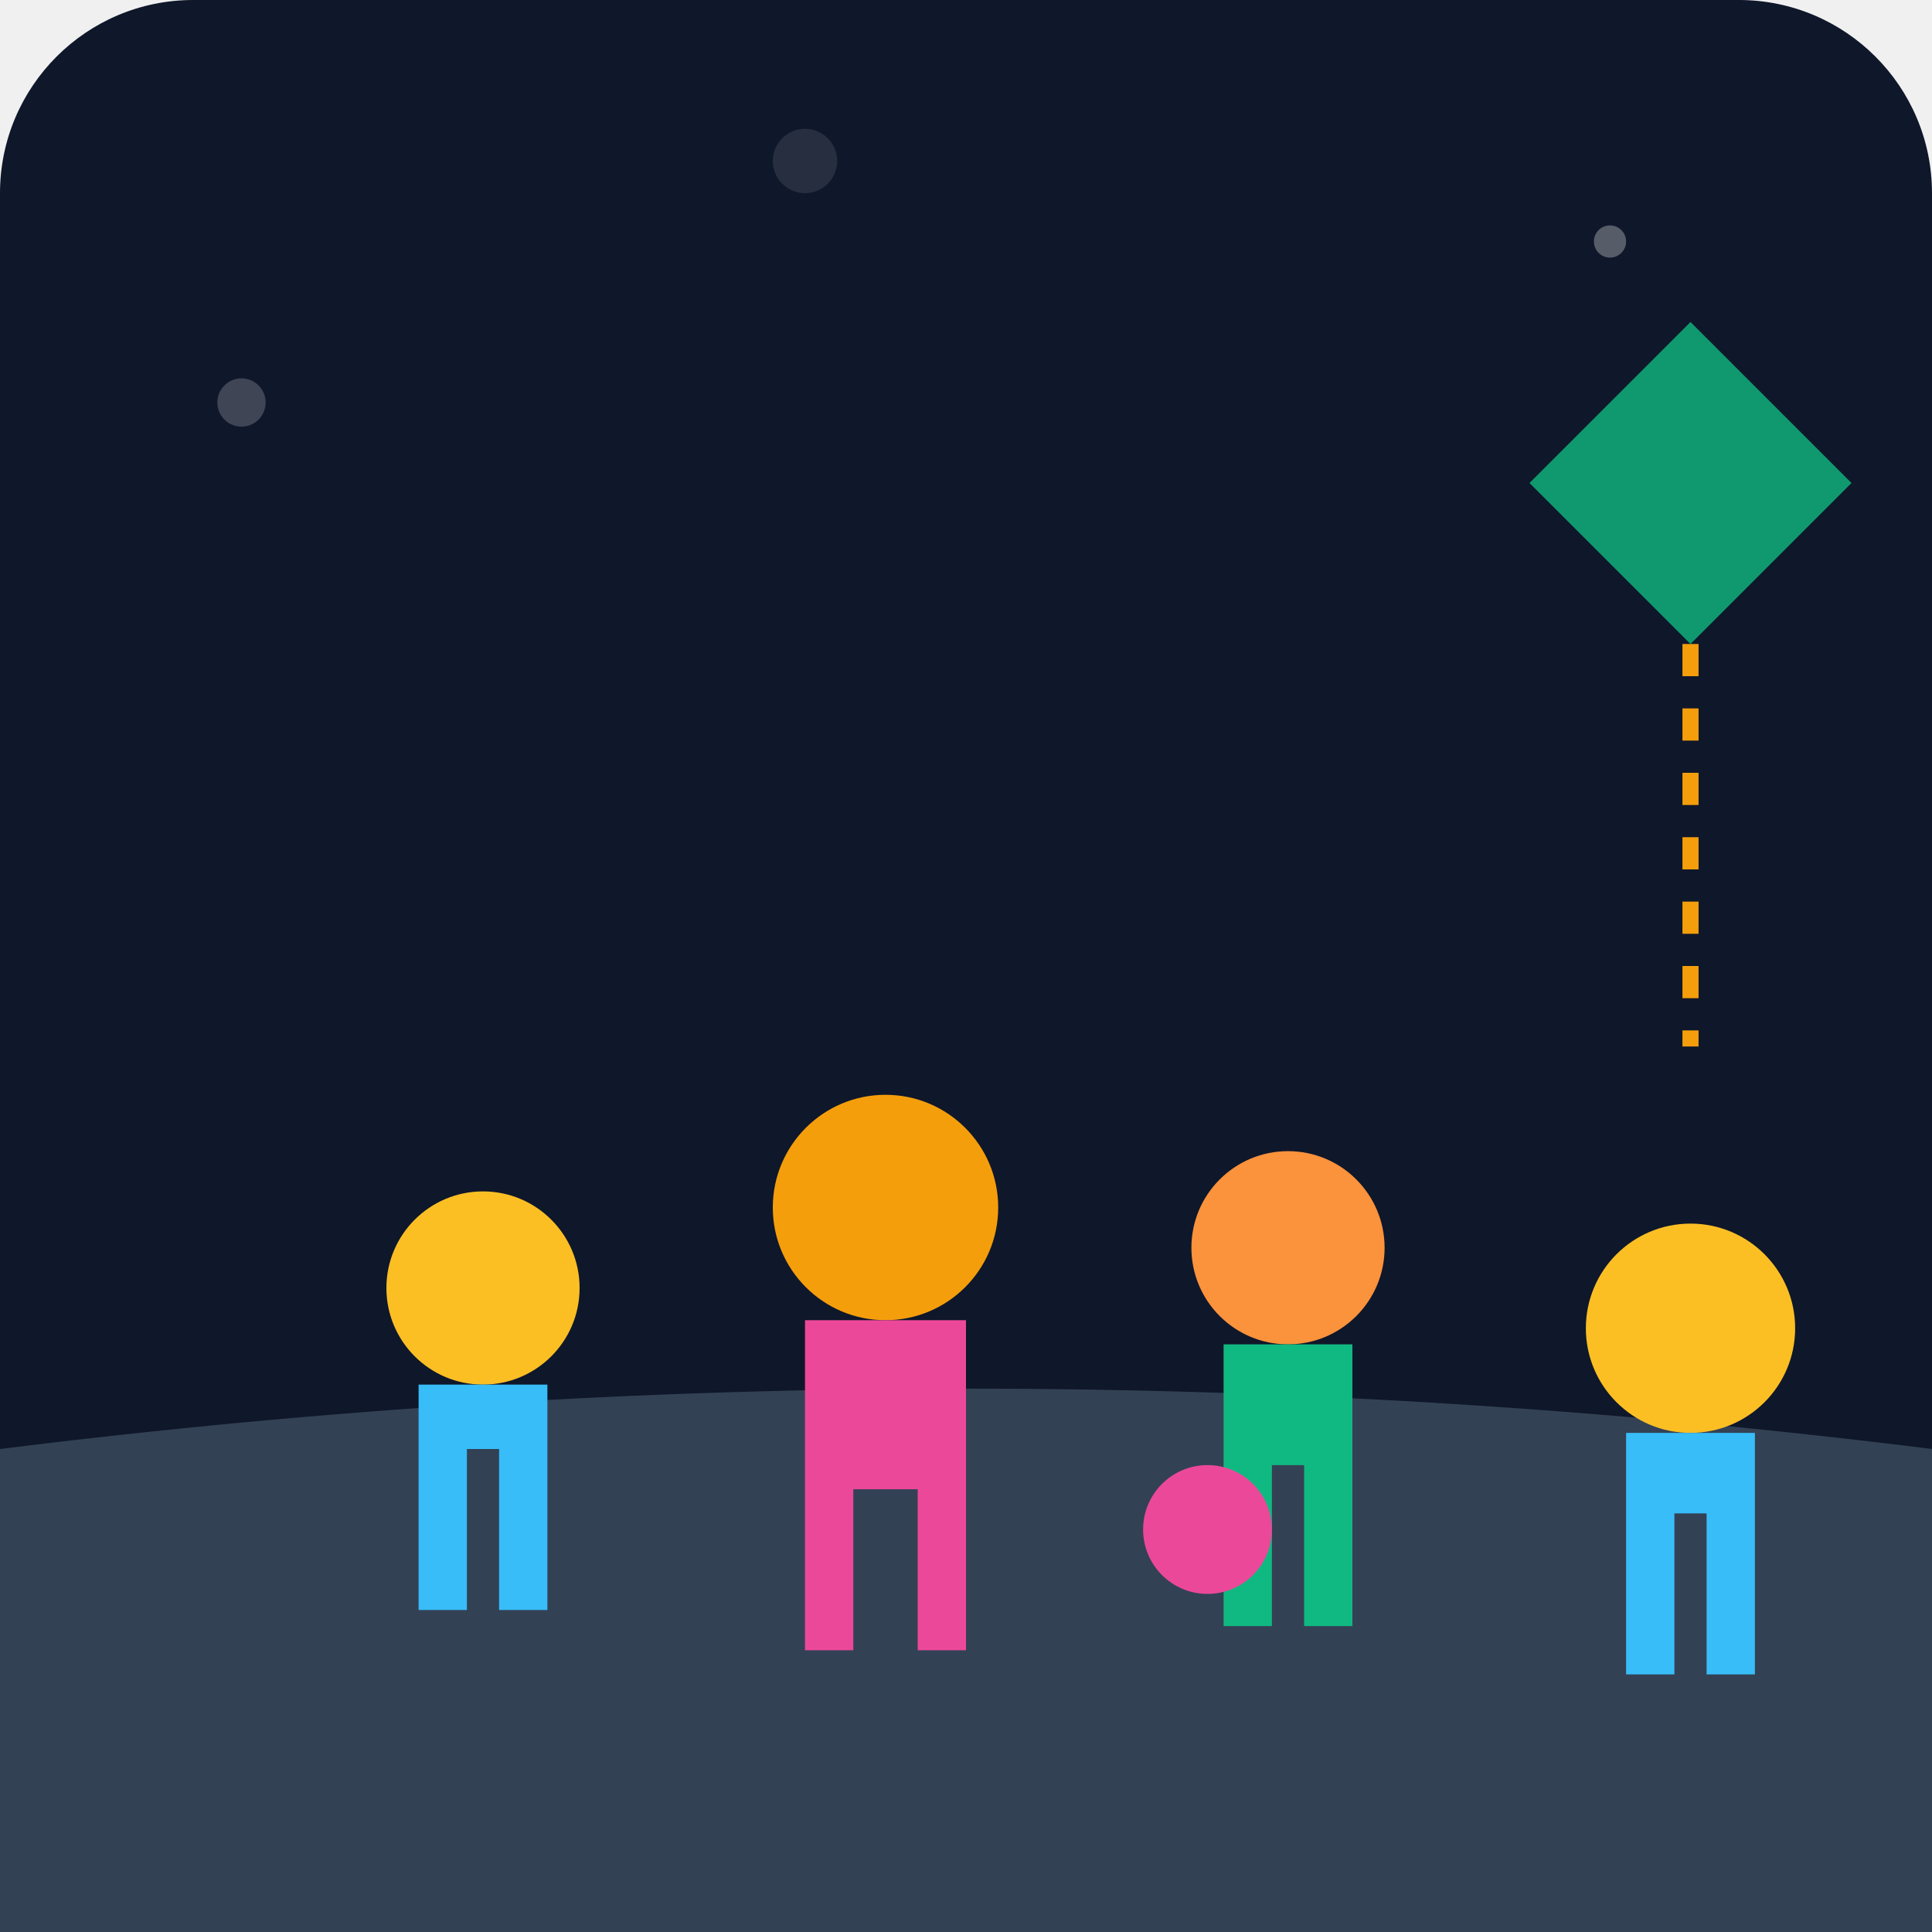
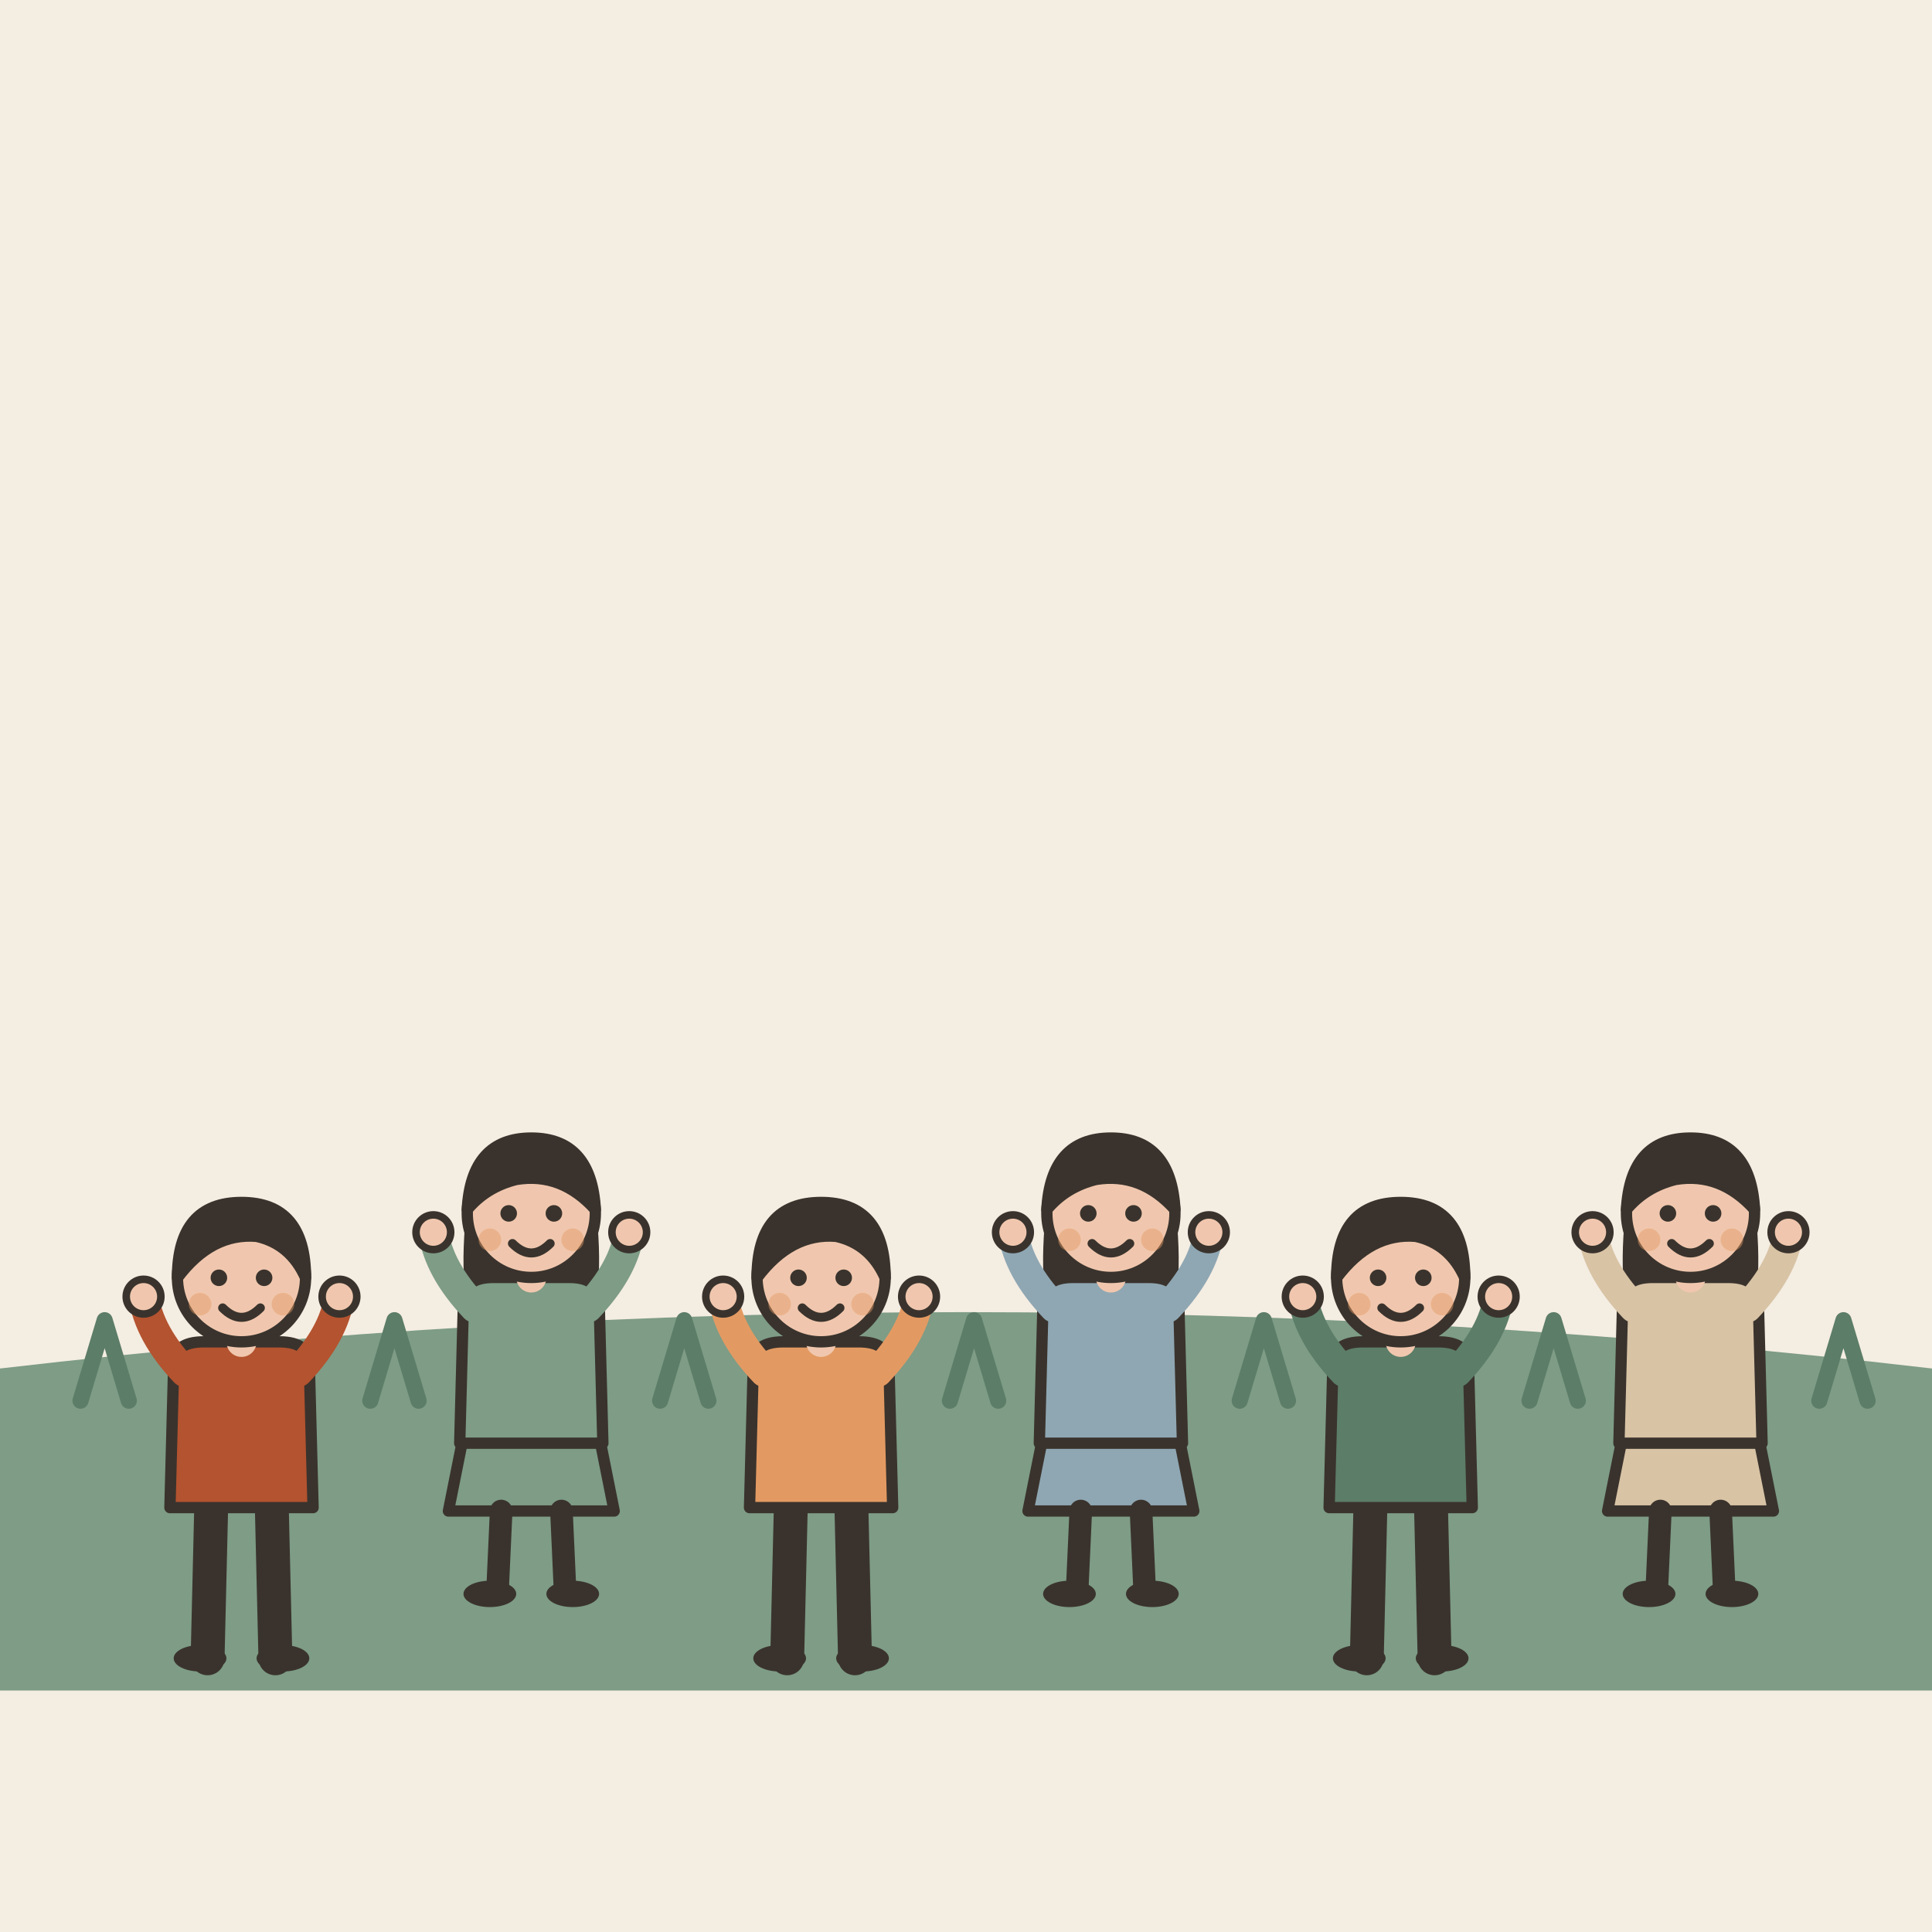
- <svg xmlns="http://www.w3.org/2000/svg" viewBox="0 0 240 240">
-   <defs>
-     <linearGradient id="bgGrad" x1="0" y1="0" x2="0" y2="240">
-       <stop offset="0%" stop-color="#0f172a" />
-       <stop offset="100%" stop-color="#1e293b" />
-     </linearGradient>
-   </defs>
-   <rect width="240" height="240" rx="24" fill="url(#bgGrad)" />
-   <path d="M0 180 C 80 170, 160 170, 240 180 L 240 240 L 0 240 Z" fill="#334155" />
-   <g transform="translate(40, 120)">
-     <circle cx="20" cy="40" r="12" fill="#fbbf24" />
-     <path d="M12 52 L12 80 L18 80 L18 60 L22 60 L22 80 L28 80 L28 52 Z" fill="#38bdf8" />
-     <circle cx="70" cy="30" r="14" fill="#f59e0b" />
-     <path d="M60 44 L60 85 L66 85 L66 65 L74 65 L74 85 L80 85 L80 44 Z" fill="#ec4899" />
-     <circle cx="120" cy="35" r="12" fill="#fb923c" />
-     <path d="M112 47 L112 82 L118 82 L118 62 L122 62 L122 82 L128 82 L128 47 Z" fill="#10b981" />
-     <circle cx="170" cy="45" r="13" fill="#fbbf24" />
-     <path d="M162 58 L162 88 L168 88 L168 68 L172 68 L172 88 L178 88 L178 58 Z" fill="#38bdf8" />
+ <svg xmlns="http://www.w3.org/2000/svg" viewBox="0 0 240 240" data-style="editorial">
+   <rect width="240" height="240" fill="#F4EDE2" />
+   <path d="M0 170Q120 156 240 170L240 210L0 210Z" fill="#7E9C86" />
+   <path d="M10 174l3 -10l3 10" fill="none" stroke="#5C7D68" stroke-width="2" stroke-linecap="round" stroke-linejoin="round" />
+   <path d="M28 174l3 -10l3 10" fill="none" stroke="#5C7D68" stroke-width="2" stroke-linecap="round" stroke-linejoin="round" />
+   <path d="M46 174l3 -10l3 10" fill="none" stroke="#5C7D68" stroke-width="2" stroke-linecap="round" stroke-linejoin="round" />
+   <path d="M64 174l3 -10l3 10" fill="none" stroke="#5C7D68" stroke-width="2" stroke-linecap="round" stroke-linejoin="round" />
+   <path d="M82 174l3 -10l3 10" fill="none" stroke="#5C7D68" stroke-width="2" stroke-linecap="round" stroke-linejoin="round" />
+   <path d="M100 174l3 -10l3 10" fill="none" stroke="#5C7D68" stroke-width="2" stroke-linecap="round" stroke-linejoin="round" />
+   <path d="M118 174l3 -10l3 10" fill="none" stroke="#5C7D68" stroke-width="2" stroke-linecap="round" stroke-linejoin="round" />
+   <path d="M136 174l3 -10l3 10" fill="none" stroke="#5C7D68" stroke-width="2" stroke-linecap="round" stroke-linejoin="round" />
+   <path d="M154 174l3 -10l3 10" fill="none" stroke="#5C7D68" stroke-width="2" stroke-linecap="round" stroke-linejoin="round" />
+   <path d="M172 174l3 -10l3 10" fill="none" stroke="#5C7D68" stroke-width="2" stroke-linecap="round" stroke-linejoin="round" />
+   <path d="M190 174l3 -10l3 10" fill="none" stroke="#5C7D68" stroke-width="2" stroke-linecap="round" stroke-linejoin="round" />
+   <path d="M208 174l3 -10l3 10" fill="none" stroke="#5C7D68" stroke-width="2" stroke-linecap="round" stroke-linejoin="round" />
+   <path d="M226 174l3 -10l3 10" fill="none" stroke="#5C7D68" stroke-width="2" stroke-linecap="round" stroke-linejoin="round" />
+   <g transform="translate(30 206) scale(0.468 0.468)">
+     <path d="M-8 -42L-9 0" stroke="#3A332D" stroke-width="9" stroke-linecap="round" fill="none" />
+     <path d="M8 -42L9 0" stroke="#3A332D" stroke-width="9" stroke-linecap="round" fill="none" />
+     <ellipse cx="-11" cy="0" rx="7" ry="3.5" fill="#3A332D" />
+     <ellipse cx="11" cy="0" rx="7" ry="3.5" fill="#3A332D" />
+     <path d="M-18 -78Q-18 -84 -10 -84L10 -84Q18 -84 18 -78L19 -40L-19 -40Z" fill="#B4532F" stroke="#3A332D" stroke-width="3" stroke-linecap="round" stroke-linejoin="round" />
+     <path d="M-15 -76Q-24.5 -86 -26 -96" fill="none" stroke="#B4532F" stroke-width="8" stroke-linecap="round" stroke-linejoin="round" />
+     <circle cx="-26" cy="-96" r="4.6" fill="#F0C7AE" stroke="#3A332D" stroke-linecap="round" stroke-linejoin="round" stroke-width="2" />
+     <path d="M15 -76Q24.5 -86 26 -96" fill="none" stroke="#B4532F" stroke-width="8" stroke-linecap="round" stroke-linejoin="round" />
+     <circle cx="26" cy="-96" r="4.6" fill="#F0C7AE" stroke="#3A332D" stroke-linecap="round" stroke-linejoin="round" stroke-width="2" />
+     <path d="M0 -84L0 -88" stroke="#F0C7AE" stroke-width="8" stroke-linecap="round" fill="none" />
+     <circle cx="0" cy="-101" r="17" fill="#F0C7AE" stroke="#3A332D" stroke-width="3" stroke-linecap="round" stroke-linejoin="round" />
+     <path d="M-17 -101Q-17 -121 0 -121Q17 -121 17 -101Q13 -110 4 -112Q-8 -113 -17 -101Z" fill="#3A332D" stroke="#3A332D" stroke-width="3" stroke-linecap="round" stroke-linejoin="round" />
+     <circle cx="-6" cy="-101" r="2.2" fill="#3A332D" />
+     <circle cx="6" cy="-101" r="2.2" fill="#3A332D" />
+     <path d="M-5 -93Q0 -88 5 -93" fill="none" stroke="#3A332D" stroke-width="2.4" stroke-linecap="round" stroke-linejoin="round" />
+     <circle cx="-11" cy="-94" r="3" fill="#E39A62" opacity="0.45" />
+     <circle cx="11" cy="-94" r="3" fill="#E39A62" opacity="0.45" />
  </g>
-   <circle cx="150" cy="190" r="8" fill="#ec4899" />
-   <path d="M190 60 L210 40 L230 60 L210 80 Z" fill="#10b981" opacity="0.8" />
-   <path d="M210 80 L210 130" stroke="#f59e0b" stroke-width="2" stroke-dasharray="4 4" />
-   <circle cx="30" cy="50" r="3" fill="#ffffff" opacity="0.2" />
-   <circle cx="200" cy="30" r="2" fill="#ffffff" opacity="0.3" />
-   <circle cx="100" cy="20" r="4" fill="#ffffff" opacity="0.1" />
+   <g transform="translate(66 198) scale(0.468 0.468)">
+     <path d="M-18 -42L-22 -22L22 -22L18 -42Z" fill="#7E9C86" stroke="#3A332D" stroke-width="3" stroke-linecap="round" stroke-linejoin="round" />
+     <path d="M-8 -22L-9 0" stroke="#3A332D" stroke-width="6" stroke-linecap="round" fill="none" />
+     <path d="M8 -22L9 0" stroke="#3A332D" stroke-width="6" stroke-linecap="round" fill="none" />
+     <ellipse cx="-11" cy="0" rx="7" ry="3.5" fill="#3A332D" />
+     <ellipse cx="11" cy="0" rx="7" ry="3.5" fill="#3A332D" />
+     <path d="M-17 -104Q-20 -78 -14 -70L-6 -78L6 -78L14 -70Q20 -78 17 -104Z" fill="#3A332D" />
+     <path d="M-18 -78Q-18 -84 -10 -84L10 -84Q18 -84 18 -78L19 -40L-19 -40Z" fill="#7E9C86" stroke="#3A332D" stroke-width="3" stroke-linecap="round" stroke-linejoin="round" />
+     <path d="M-15 -76Q-24.5 -86 -26 -96" fill="none" stroke="#7E9C86" stroke-width="8" stroke-linecap="round" stroke-linejoin="round" />
+     <circle cx="-26" cy="-96" r="4.6" fill="#F0C7AE" stroke="#3A332D" stroke-linecap="round" stroke-linejoin="round" stroke-width="2" />
+     <path d="M15 -76Q24.5 -86 26 -96" fill="none" stroke="#7E9C86" stroke-width="8" stroke-linecap="round" stroke-linejoin="round" />
+     <circle cx="26" cy="-96" r="4.6" fill="#F0C7AE" stroke="#3A332D" stroke-linecap="round" stroke-linejoin="round" stroke-width="2" />
+     <path d="M0 -84L0 -88" stroke="#F0C7AE" stroke-width="8" stroke-linecap="round" fill="none" />
+     <circle cx="0" cy="-101" r="17" fill="#F0C7AE" stroke="#3A332D" stroke-width="3" stroke-linecap="round" stroke-linejoin="round" />
+     <path d="M-17 -102Q-16 -121 0 -121Q16 -121 17 -102Q8 -112 -4 -110Q-12 -108 -17 -102Z" fill="#3A332D" stroke="#3A332D" stroke-width="3" stroke-linecap="round" stroke-linejoin="round" />
+     <circle cx="-6" cy="-101" r="2.2" fill="#3A332D" />
+     <circle cx="6" cy="-101" r="2.2" fill="#3A332D" />
+     <path d="M-5 -93Q0 -88 5 -93" fill="none" stroke="#3A332D" stroke-width="2.4" stroke-linecap="round" stroke-linejoin="round" />
+     <circle cx="-11" cy="-94" r="3" fill="#E39A62" opacity="0.45" />
+     <circle cx="11" cy="-94" r="3" fill="#E39A62" opacity="0.45" />
+   </g>
+   <g transform="translate(102 206) scale(0.468 0.468)">
+     <path d="M-8 -42L-9 0" stroke="#3A332D" stroke-width="9" stroke-linecap="round" fill="none" />
+     <path d="M8 -42L9 0" stroke="#3A332D" stroke-width="9" stroke-linecap="round" fill="none" />
+     <ellipse cx="-11" cy="0" rx="7" ry="3.5" fill="#3A332D" />
+     <ellipse cx="11" cy="0" rx="7" ry="3.5" fill="#3A332D" />
+     <path d="M-18 -78Q-18 -84 -10 -84L10 -84Q18 -84 18 -78L19 -40L-19 -40Z" fill="#E39A62" stroke="#3A332D" stroke-width="3" stroke-linecap="round" stroke-linejoin="round" />
+     <path d="M-15 -76Q-24.5 -86 -26 -96" fill="none" stroke="#E39A62" stroke-width="8" stroke-linecap="round" stroke-linejoin="round" />
+     <circle cx="-26" cy="-96" r="4.6" fill="#F0C7AE" stroke="#3A332D" stroke-linecap="round" stroke-linejoin="round" stroke-width="2" />
+     <path d="M15 -76Q24.5 -86 26 -96" fill="none" stroke="#E39A62" stroke-width="8" stroke-linecap="round" stroke-linejoin="round" />
+     <circle cx="26" cy="-96" r="4.6" fill="#F0C7AE" stroke="#3A332D" stroke-linecap="round" stroke-linejoin="round" stroke-width="2" />
+     <path d="M0 -84L0 -88" stroke="#F0C7AE" stroke-width="8" stroke-linecap="round" fill="none" />
+     <circle cx="0" cy="-101" r="17" fill="#F0C7AE" stroke="#3A332D" stroke-width="3" stroke-linecap="round" stroke-linejoin="round" />
+     <path d="M-17 -101Q-17 -121 0 -121Q17 -121 17 -101Q13 -110 4 -112Q-8 -113 -17 -101Z" fill="#3A332D" stroke="#3A332D" stroke-width="3" stroke-linecap="round" stroke-linejoin="round" />
+     <circle cx="-6" cy="-101" r="2.2" fill="#3A332D" />
+     <circle cx="6" cy="-101" r="2.2" fill="#3A332D" />
+     <path d="M-5 -93Q0 -88 5 -93" fill="none" stroke="#3A332D" stroke-width="2.4" stroke-linecap="round" stroke-linejoin="round" />
+     <circle cx="-11" cy="-94" r="3" fill="#E39A62" opacity="0.45" />
+     <circle cx="11" cy="-94" r="3" fill="#E39A62" opacity="0.45" />
+   </g>
+   <g transform="translate(138 198) scale(0.468 0.468)">
+     <path d="M-18 -42L-22 -22L22 -22L18 -42Z" fill="#8FA7B3" stroke="#3A332D" stroke-width="3" stroke-linecap="round" stroke-linejoin="round" />
+     <path d="M-8 -22L-9 0" stroke="#3A332D" stroke-width="6" stroke-linecap="round" fill="none" />
+     <path d="M8 -22L9 0" stroke="#3A332D" stroke-width="6" stroke-linecap="round" fill="none" />
+     <ellipse cx="-11" cy="0" rx="7" ry="3.5" fill="#3A332D" />
+     <ellipse cx="11" cy="0" rx="7" ry="3.5" fill="#3A332D" />
+     <path d="M-17 -104Q-20 -78 -14 -70L-6 -78L6 -78L14 -70Q20 -78 17 -104Z" fill="#3A332D" />
+     <path d="M-18 -78Q-18 -84 -10 -84L10 -84Q18 -84 18 -78L19 -40L-19 -40Z" fill="#8FA7B3" stroke="#3A332D" stroke-width="3" stroke-linecap="round" stroke-linejoin="round" />
+     <path d="M-15 -76Q-24.5 -86 -26 -96" fill="none" stroke="#8FA7B3" stroke-width="8" stroke-linecap="round" stroke-linejoin="round" />
+     <circle cx="-26" cy="-96" r="4.6" fill="#F0C7AE" stroke="#3A332D" stroke-linecap="round" stroke-linejoin="round" stroke-width="2" />
+     <path d="M15 -76Q24.5 -86 26 -96" fill="none" stroke="#8FA7B3" stroke-width="8" stroke-linecap="round" stroke-linejoin="round" />
+     <circle cx="26" cy="-96" r="4.6" fill="#F0C7AE" stroke="#3A332D" stroke-linecap="round" stroke-linejoin="round" stroke-width="2" />
+     <path d="M0 -84L0 -88" stroke="#F0C7AE" stroke-width="8" stroke-linecap="round" fill="none" />
+     <circle cx="0" cy="-101" r="17" fill="#F0C7AE" stroke="#3A332D" stroke-width="3" stroke-linecap="round" stroke-linejoin="round" />
+     <path d="M-17 -102Q-16 -121 0 -121Q16 -121 17 -102Q8 -112 -4 -110Q-12 -108 -17 -102Z" fill="#3A332D" stroke="#3A332D" stroke-width="3" stroke-linecap="round" stroke-linejoin="round" />
+     <circle cx="-6" cy="-101" r="2.2" fill="#3A332D" />
+     <circle cx="6" cy="-101" r="2.2" fill="#3A332D" />
+     <path d="M-5 -93Q0 -88 5 -93" fill="none" stroke="#3A332D" stroke-width="2.4" stroke-linecap="round" stroke-linejoin="round" />
+     <circle cx="-11" cy="-94" r="3" fill="#E39A62" opacity="0.45" />
+     <circle cx="11" cy="-94" r="3" fill="#E39A62" opacity="0.45" />
+   </g>
+   <g transform="translate(174 206) scale(0.468 0.468)">
+     <path d="M-8 -42L-9 0" stroke="#3A332D" stroke-width="9" stroke-linecap="round" fill="none" />
+     <path d="M8 -42L9 0" stroke="#3A332D" stroke-width="9" stroke-linecap="round" fill="none" />
+     <ellipse cx="-11" cy="0" rx="7" ry="3.5" fill="#3A332D" />
+     <ellipse cx="11" cy="0" rx="7" ry="3.5" fill="#3A332D" />
+     <path d="M-18 -78Q-18 -84 -10 -84L10 -84Q18 -84 18 -78L19 -40L-19 -40Z" fill="#5C7D68" stroke="#3A332D" stroke-width="3" stroke-linecap="round" stroke-linejoin="round" />
+     <path d="M-15 -76Q-24.5 -86 -26 -96" fill="none" stroke="#5C7D68" stroke-width="8" stroke-linecap="round" stroke-linejoin="round" />
+     <circle cx="-26" cy="-96" r="4.6" fill="#F0C7AE" stroke="#3A332D" stroke-linecap="round" stroke-linejoin="round" stroke-width="2" />
+     <path d="M15 -76Q24.5 -86 26 -96" fill="none" stroke="#5C7D68" stroke-width="8" stroke-linecap="round" stroke-linejoin="round" />
+     <circle cx="26" cy="-96" r="4.6" fill="#F0C7AE" stroke="#3A332D" stroke-linecap="round" stroke-linejoin="round" stroke-width="2" />
+     <path d="M0 -84L0 -88" stroke="#F0C7AE" stroke-width="8" stroke-linecap="round" fill="none" />
+     <circle cx="0" cy="-101" r="17" fill="#F0C7AE" stroke="#3A332D" stroke-width="3" stroke-linecap="round" stroke-linejoin="round" />
+     <path d="M-17 -101Q-17 -121 0 -121Q17 -121 17 -101Q13 -110 4 -112Q-8 -113 -17 -101Z" fill="#3A332D" stroke="#3A332D" stroke-width="3" stroke-linecap="round" stroke-linejoin="round" />
+     <circle cx="-6" cy="-101" r="2.2" fill="#3A332D" />
+     <circle cx="6" cy="-101" r="2.2" fill="#3A332D" />
+     <path d="M-5 -93Q0 -88 5 -93" fill="none" stroke="#3A332D" stroke-width="2.4" stroke-linecap="round" stroke-linejoin="round" />
+     <circle cx="-11" cy="-94" r="3" fill="#E39A62" opacity="0.45" />
+     <circle cx="11" cy="-94" r="3" fill="#E39A62" opacity="0.45" />
+   </g>
+   <g transform="translate(210 198) scale(0.468 0.468)">
+     <path d="M-18 -42L-22 -22L22 -22L18 -42Z" fill="#D8C3A5" stroke="#3A332D" stroke-width="3" stroke-linecap="round" stroke-linejoin="round" />
+     <path d="M-8 -22L-9 0" stroke="#3A332D" stroke-width="6" stroke-linecap="round" fill="none" />
+     <path d="M8 -22L9 0" stroke="#3A332D" stroke-width="6" stroke-linecap="round" fill="none" />
+     <ellipse cx="-11" cy="0" rx="7" ry="3.5" fill="#3A332D" />
+     <ellipse cx="11" cy="0" rx="7" ry="3.5" fill="#3A332D" />
+     <path d="M-17 -104Q-20 -78 -14 -70L-6 -78L6 -78L14 -70Q20 -78 17 -104Z" fill="#3A332D" />
+     <path d="M-18 -78Q-18 -84 -10 -84L10 -84Q18 -84 18 -78L19 -40L-19 -40Z" fill="#D8C3A5" stroke="#3A332D" stroke-width="3" stroke-linecap="round" stroke-linejoin="round" />
+     <path d="M-15 -76Q-24.5 -86 -26 -96" fill="none" stroke="#D8C3A5" stroke-width="8" stroke-linecap="round" stroke-linejoin="round" />
+     <circle cx="-26" cy="-96" r="4.6" fill="#F0C7AE" stroke="#3A332D" stroke-linecap="round" stroke-linejoin="round" stroke-width="2" />
+     <path d="M15 -76Q24.5 -86 26 -96" fill="none" stroke="#D8C3A5" stroke-width="8" stroke-linecap="round" stroke-linejoin="round" />
+     <circle cx="26" cy="-96" r="4.6" fill="#F0C7AE" stroke="#3A332D" stroke-linecap="round" stroke-linejoin="round" stroke-width="2" />
+     <path d="M0 -84L0 -88" stroke="#F0C7AE" stroke-width="8" stroke-linecap="round" fill="none" />
+     <circle cx="0" cy="-101" r="17" fill="#F0C7AE" stroke="#3A332D" stroke-width="3" stroke-linecap="round" stroke-linejoin="round" />
+     <path d="M-17 -102Q-16 -121 0 -121Q16 -121 17 -102Q8 -112 -4 -110Q-12 -108 -17 -102Z" fill="#3A332D" stroke="#3A332D" stroke-width="3" stroke-linecap="round" stroke-linejoin="round" />
+     <circle cx="-6" cy="-101" r="2.2" fill="#3A332D" />
+     <circle cx="6" cy="-101" r="2.2" fill="#3A332D" />
+     <path d="M-5 -93Q0 -88 5 -93" fill="none" stroke="#3A332D" stroke-width="2.4" stroke-linecap="round" stroke-linejoin="round" />
+     <circle cx="-11" cy="-94" r="3" fill="#E39A62" opacity="0.45" />
+     <circle cx="11" cy="-94" r="3" fill="#E39A62" opacity="0.45" />
+   </g>
</svg>
